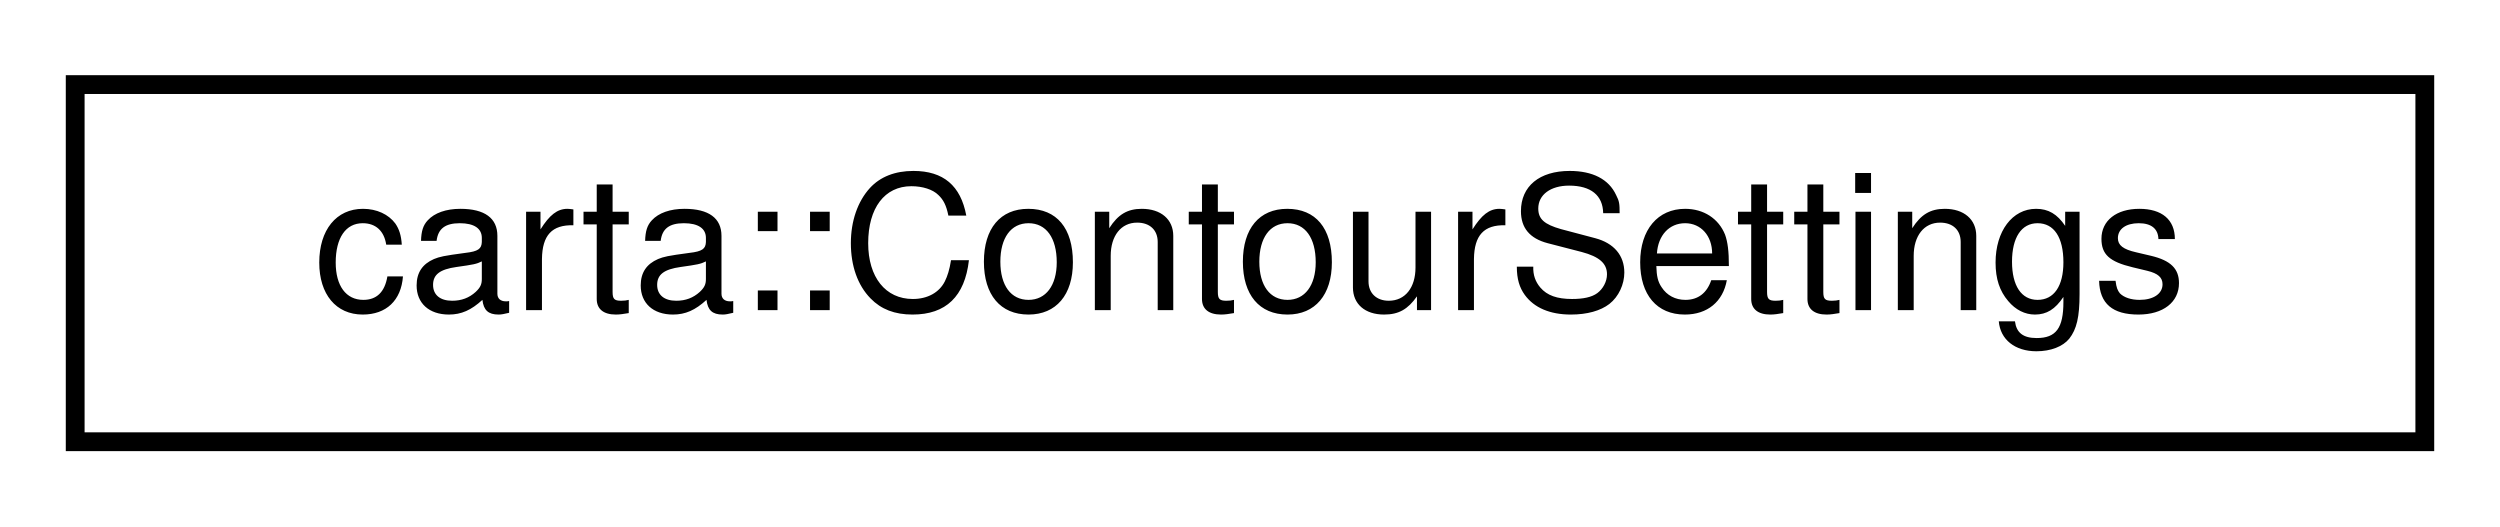
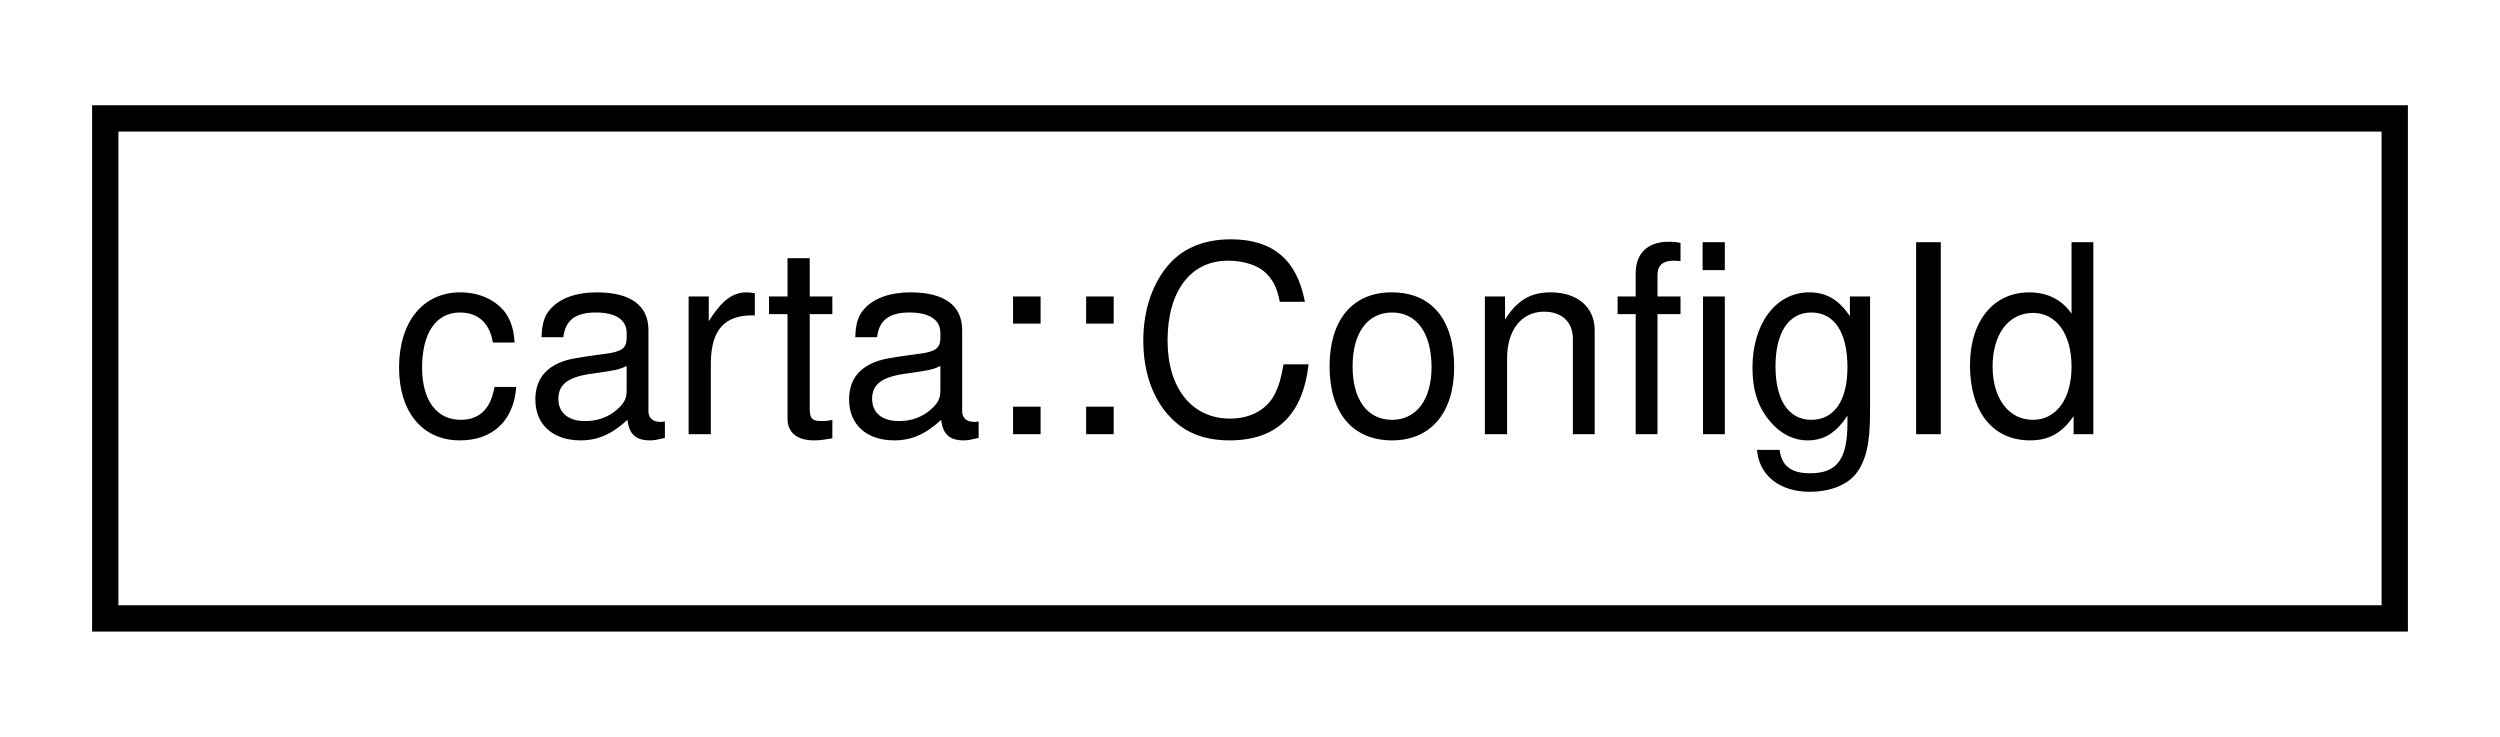
- <svg xmlns="http://www.w3.org/2000/svg" xmlns:xlink="http://www.w3.org/1999/xlink" width="133pt" height="28pt" viewBox="0.00 0.00 133.00 28.00">
+ <svg xmlns="http://www.w3.org/2000/svg" xmlns:xlink="http://www.w3.org/1999/xlink" width="95pt" height="28pt" viewBox="0.00 0.00 95.00 28.00">
  <g id="graph0" class="graph" transform="scale(1 1) rotate(0) translate(4 24)">
    <g id="node1" class="node">
      <g id="a_node1">
-         <a xlink:href="structcarta_1_1ContourSettings.html" target="_top" xlink:title=" ">
-           <polygon fill="none" stroke="black" points="0,-0.5 0,-19.5 125,-19.5 125,-0.5 0,-0.5" />
-           <text text-anchor="middle" x="62.5" y="-7.5" font-family="Helvetica,sans-Serif" font-size="10.00">carta::ContourSettings</text>
+         <a xlink:href="structcarta_1_1ConfigId.html" target="_top" xlink:title=" ">
+           <polygon fill="none" stroke="black" points="0,-0.5 0,-19.5 87,-19.5 87,-0.5 0,-0.5" />
+           <text text-anchor="middle" x="43.5" y="-7.5" font-family="Helvetica,sans-Serif" font-size="10.00">carta::ConfigId</text>
        </a>
      </g>
    </g>
  </g>
</svg>
